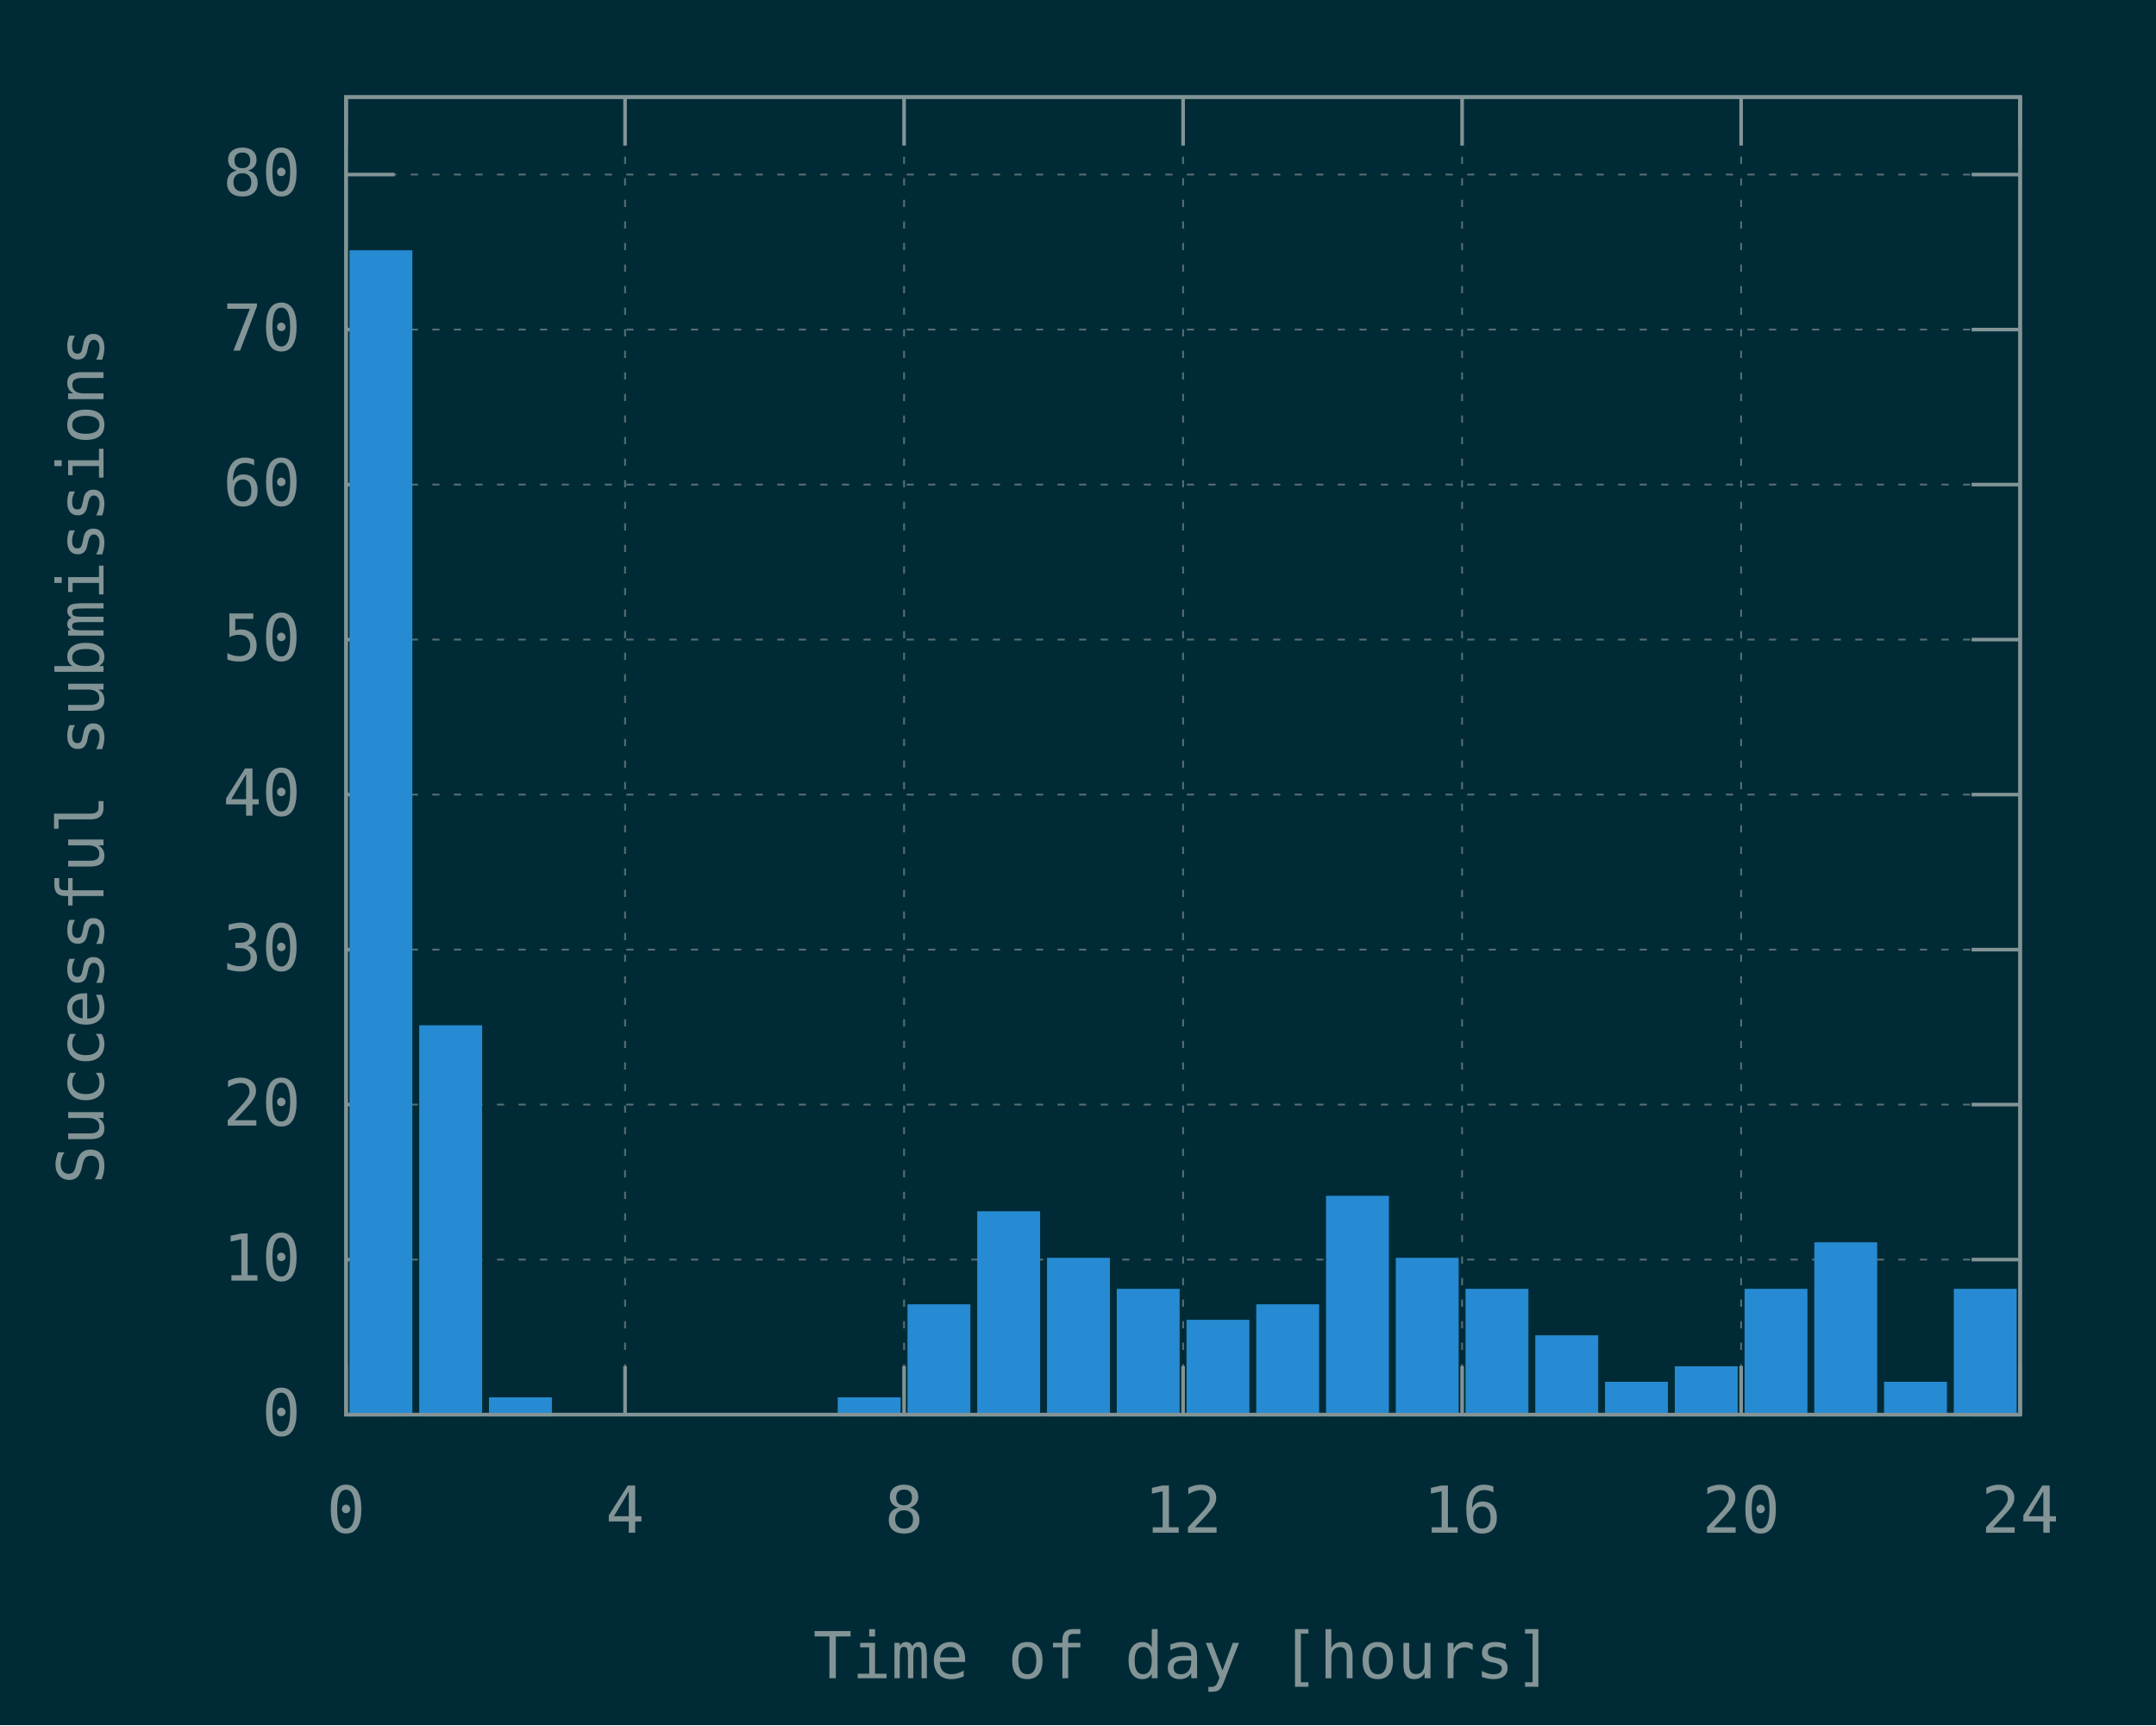
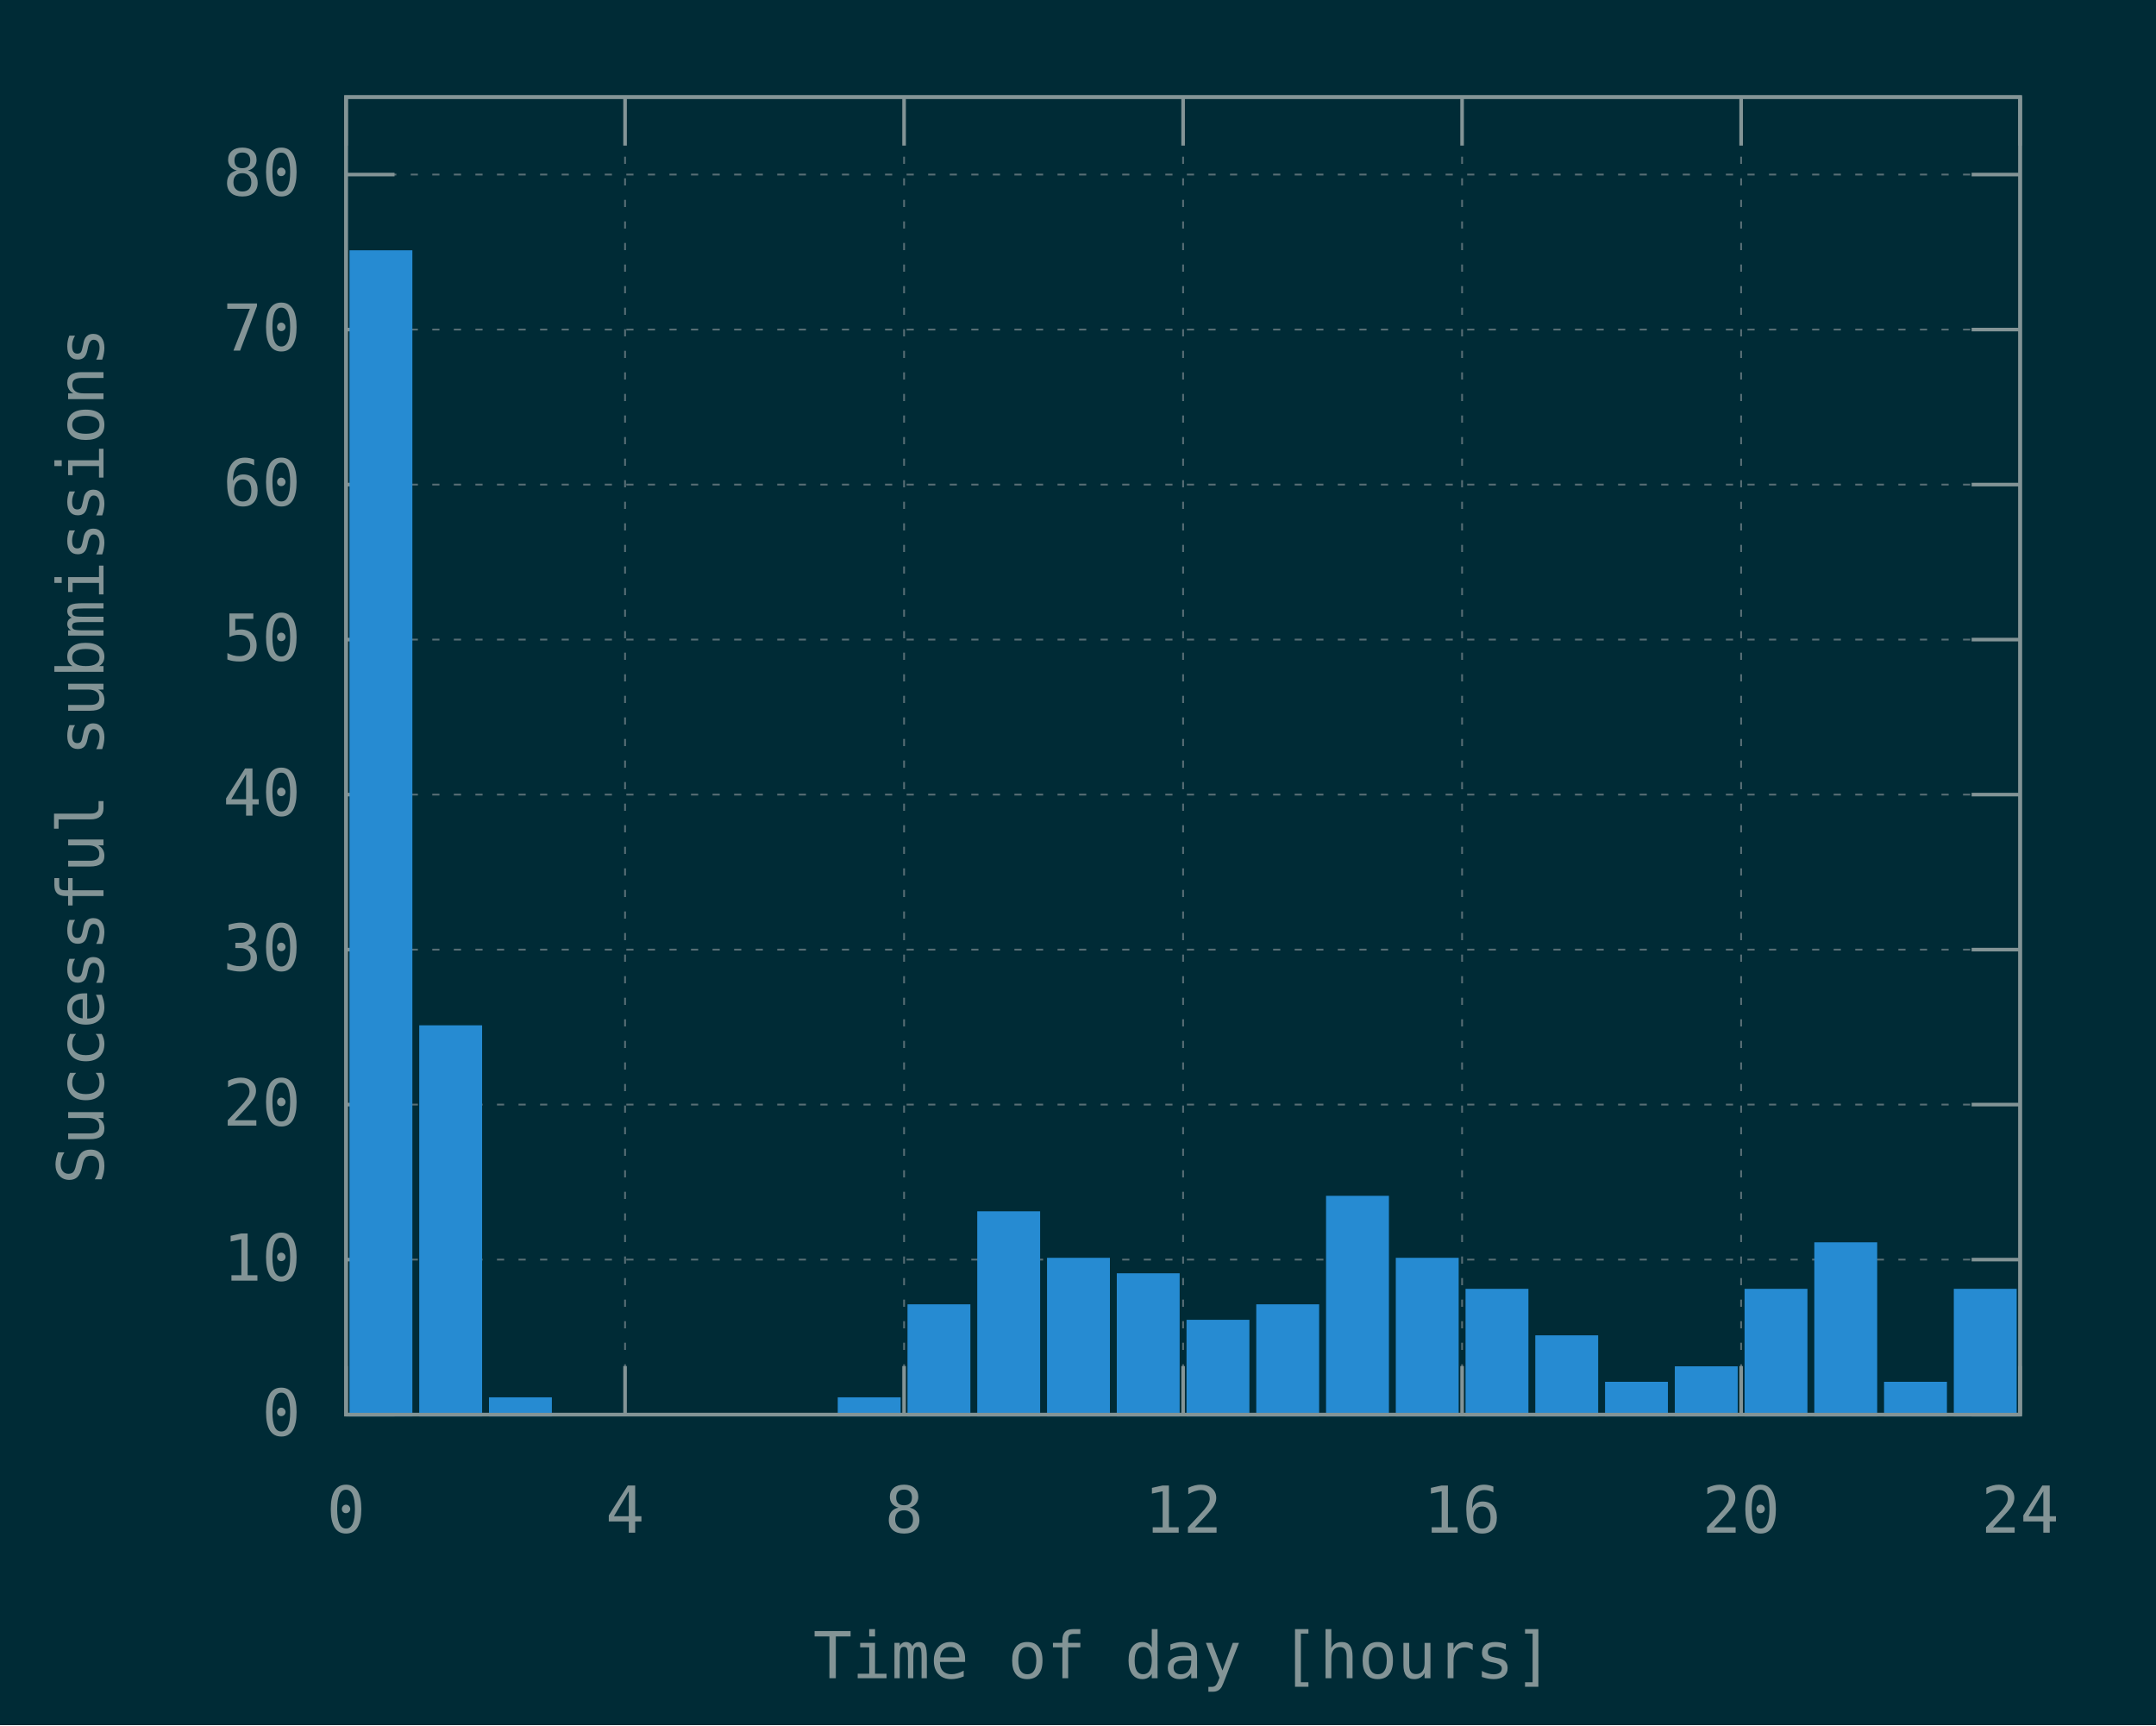
<svg xmlns="http://www.w3.org/2000/svg" xmlns:xlink="http://www.w3.org/1999/xlink" width="600" height="480" viewBox="0 0 600 480">
  <g id="gnuplot_canvas">
    <rect x="0" y="0" width="600" height="480" fill="#002b36" />
    <defs>
      <circle id="gpDot" r="0.5" stroke-width="0.5" stroke="currentColor" />
      <path id="gpPt0" stroke-width="0.148" stroke="currentColor" d="M-1,0 h2 M0,-1 v2" />
      <path id="gpPt1" stroke-width="0.148" stroke="currentColor" d="M-1,-1 L1,1 M1,-1 L-1,1" />
      <path id="gpPt2" stroke-width="0.148" stroke="currentColor" d="M-1,0 L1,0 M0,-1 L0,1 M-1,-1 L1,1 M-1,1 L1,-1" />
      <rect id="gpPt3" stroke-width="0.148" stroke="currentColor" x="-1" y="-1" width="2" height="2" />
      <rect id="gpPt4" stroke-width="0.148" stroke="currentColor" fill="currentColor" x="-1" y="-1" width="2" height="2" />
      <circle id="gpPt5" stroke-width="0.148" stroke="currentColor" cx="0" cy="0" r="1" />
      <use xlink:href="#gpPt5" id="gpPt6" fill="currentColor" stroke="none" />
      <path id="gpPt7" stroke-width="0.148" stroke="currentColor" d="M0,-1.33 L-1.33,0.67 L1.33,0.67 z" />
      <use xlink:href="#gpPt7" id="gpPt8" fill="currentColor" stroke="none" />
      <use xlink:href="#gpPt7" id="gpPt9" stroke="currentColor" transform="rotate(180)" />
      <use xlink:href="#gpPt9" id="gpPt10" fill="currentColor" stroke="none" />
      <use xlink:href="#gpPt3" id="gpPt11" stroke="currentColor" transform="rotate(45)" />
      <use xlink:href="#gpPt11" id="gpPt12" fill="currentColor" stroke="none" />
      <path id="gpPt13" stroke-width="0.148" stroke="currentColor" d="M0,1.330 L1.265,0.411 L0.782,-1.067 L-0.782,-1.076 L-1.265,0.411 z" />
      <use xlink:href="#gpPt13" id="gpPt14" fill="currentColor" stroke="none" />
      <filter id="textbox" filterUnits="objectBoundingBox" x="0" y="0" height="1" width="1">
        <feFlood flood-color="#002B36" flood-opacity="1" result="bgnd" />
        <feComposite in="SourceGraphic" in2="bgnd" operator="atop" />
      </filter>
      <filter id="greybox" filterUnits="objectBoundingBox" x="0" y="0" height="1" width="1">
        <feFlood flood-color="lightgrey" flood-opacity="1" result="grey" />
        <feComposite in="SourceGraphic" in2="grey" operator="atop" />
      </filter>
    </defs>
    <g fill="none" color="#002B36" stroke="currentColor" stroke-width="1.00" stroke-linecap="butt" stroke-linejoin="miter">
</g>
    <g fill="none" color="black" stroke="currentColor" stroke-width="1.00" stroke-linecap="butt" stroke-linejoin="miter">
</g>
    <g fill="none" color="black" stroke="rgb(131, 148, 150)" stroke-width="0.50" stroke-linecap="butt" stroke-linejoin="miter">
</g>
    <g fill="none" color="gray" stroke="currentColor" stroke-width="0.50" stroke-linecap="butt" stroke-linejoin="miter">
      <path stroke="rgb( 88, 110, 117)" stroke-dasharray="2,4" class="gridline" d="M96.30,393.60 L562.19,393.60  " />
    </g>
    <g fill="none" color="gray" stroke="rgb( 88, 110, 117)" stroke-width="1.00" stroke-linecap="butt" stroke-linejoin="miter">
</g>
    <g fill="none" color="black" stroke="currentColor" stroke-width="1.00" stroke-linecap="butt" stroke-linejoin="miter">
      <path stroke="rgb(131, 148, 150)" d="M96.30,393.60 L109.80,393.60 M562.19,393.60 L548.69,393.60  " />
      <g transform="translate(83.70,399.45)" stroke="none" fill="rgb(131,148,150)" font-family="Inconsolata" font-size="18.00" text-anchor="end">
        <text>
          <tspan font-family="Inconsolata"> 0</tspan>
        </text>
      </g>
    </g>
    <g fill="none" color="black" stroke="currentColor" stroke-width="1.00" stroke-linecap="butt" stroke-linejoin="miter">
</g>
    <g fill="none" color="black" stroke="rgb(131, 148, 150)" stroke-width="0.50" stroke-linecap="butt" stroke-linejoin="miter">
</g>
    <g fill="none" color="gray" stroke="currentColor" stroke-width="0.50" stroke-linecap="butt" stroke-linejoin="miter">
      <path stroke="rgb( 88, 110, 117)" stroke-dasharray="2,4" class="gridline" d="M96.30,350.47 L562.19,350.47  " />
    </g>
    <g fill="none" color="gray" stroke="rgb( 88, 110, 117)" stroke-width="1.00" stroke-linecap="butt" stroke-linejoin="miter">
</g>
    <g fill="none" color="black" stroke="currentColor" stroke-width="1.00" stroke-linecap="butt" stroke-linejoin="miter">
      <path stroke="rgb(131, 148, 150)" d="M96.30,350.47 L109.80,350.47 M562.19,350.47 L548.69,350.47  " />
      <g transform="translate(83.70,356.32)" stroke="none" fill="rgb(131,148,150)" font-family="Inconsolata" font-size="18.00" text-anchor="end">
        <text>
          <tspan font-family="Inconsolata"> 10</tspan>
        </text>
      </g>
    </g>
    <g fill="none" color="black" stroke="currentColor" stroke-width="1.00" stroke-linecap="butt" stroke-linejoin="miter">
</g>
    <g fill="none" color="black" stroke="rgb(131, 148, 150)" stroke-width="0.50" stroke-linecap="butt" stroke-linejoin="miter">
</g>
    <g fill="none" color="gray" stroke="currentColor" stroke-width="0.50" stroke-linecap="butt" stroke-linejoin="miter">
      <path stroke="rgb( 88, 110, 117)" stroke-dasharray="2,4" class="gridline" d="M96.30,307.34 L562.19,307.34  " />
    </g>
    <g fill="none" color="gray" stroke="rgb( 88, 110, 117)" stroke-width="1.00" stroke-linecap="butt" stroke-linejoin="miter">
</g>
    <g fill="none" color="black" stroke="currentColor" stroke-width="1.00" stroke-linecap="butt" stroke-linejoin="miter">
      <path stroke="rgb(131, 148, 150)" d="M96.30,307.34 L109.80,307.34 M562.19,307.34 L548.69,307.34  " />
      <g transform="translate(83.70,313.19)" stroke="none" fill="rgb(131,148,150)" font-family="Inconsolata" font-size="18.00" text-anchor="end">
        <text>
          <tspan font-family="Inconsolata"> 20</tspan>
        </text>
      </g>
    </g>
    <g fill="none" color="black" stroke="currentColor" stroke-width="1.00" stroke-linecap="butt" stroke-linejoin="miter">
</g>
    <g fill="none" color="black" stroke="rgb(131, 148, 150)" stroke-width="0.50" stroke-linecap="butt" stroke-linejoin="miter">
</g>
    <g fill="none" color="gray" stroke="currentColor" stroke-width="0.50" stroke-linecap="butt" stroke-linejoin="miter">
      <path stroke="rgb( 88, 110, 117)" stroke-dasharray="2,4" class="gridline" d="M96.30,264.22 L562.19,264.22  " />
    </g>
    <g fill="none" color="gray" stroke="rgb( 88, 110, 117)" stroke-width="1.00" stroke-linecap="butt" stroke-linejoin="miter">
</g>
    <g fill="none" color="black" stroke="currentColor" stroke-width="1.00" stroke-linecap="butt" stroke-linejoin="miter">
      <path stroke="rgb(131, 148, 150)" d="M96.30,264.22 L109.80,264.22 M562.19,264.22 L548.69,264.22  " />
      <g transform="translate(83.70,270.07)" stroke="none" fill="rgb(131,148,150)" font-family="Inconsolata" font-size="18.00" text-anchor="end">
        <text>
          <tspan font-family="Inconsolata"> 30</tspan>
        </text>
      </g>
    </g>
    <g fill="none" color="black" stroke="currentColor" stroke-width="1.00" stroke-linecap="butt" stroke-linejoin="miter">
</g>
    <g fill="none" color="black" stroke="rgb(131, 148, 150)" stroke-width="0.50" stroke-linecap="butt" stroke-linejoin="miter">
</g>
    <g fill="none" color="gray" stroke="currentColor" stroke-width="0.50" stroke-linecap="butt" stroke-linejoin="miter">
      <path stroke="rgb( 88, 110, 117)" stroke-dasharray="2,4" class="gridline" d="M96.30,221.09 L562.19,221.09  " />
    </g>
    <g fill="none" color="gray" stroke="rgb( 88, 110, 117)" stroke-width="1.00" stroke-linecap="butt" stroke-linejoin="miter">
</g>
    <g fill="none" color="black" stroke="currentColor" stroke-width="1.00" stroke-linecap="butt" stroke-linejoin="miter">
      <path stroke="rgb(131, 148, 150)" d="M96.30,221.09 L109.80,221.09 M562.19,221.09 L548.69,221.09  " />
      <g transform="translate(83.70,226.94)" stroke="none" fill="rgb(131,148,150)" font-family="Inconsolata" font-size="18.00" text-anchor="end">
        <text>
          <tspan font-family="Inconsolata"> 40</tspan>
        </text>
      </g>
    </g>
    <g fill="none" color="black" stroke="currentColor" stroke-width="1.00" stroke-linecap="butt" stroke-linejoin="miter">
</g>
    <g fill="none" color="black" stroke="rgb(131, 148, 150)" stroke-width="0.50" stroke-linecap="butt" stroke-linejoin="miter">
</g>
    <g fill="none" color="gray" stroke="currentColor" stroke-width="0.50" stroke-linecap="butt" stroke-linejoin="miter">
      <path stroke="rgb( 88, 110, 117)" stroke-dasharray="2,4" class="gridline" d="M96.30,177.96 L562.19,177.96  " />
    </g>
    <g fill="none" color="gray" stroke="rgb( 88, 110, 117)" stroke-width="1.00" stroke-linecap="butt" stroke-linejoin="miter">
</g>
    <g fill="none" color="black" stroke="currentColor" stroke-width="1.00" stroke-linecap="butt" stroke-linejoin="miter">
      <path stroke="rgb(131, 148, 150)" d="M96.30,177.96 L109.80,177.96 M562.19,177.96 L548.69,177.96  " />
      <g transform="translate(83.70,183.81)" stroke="none" fill="rgb(131,148,150)" font-family="Inconsolata" font-size="18.00" text-anchor="end">
        <text>
          <tspan font-family="Inconsolata"> 50</tspan>
        </text>
      </g>
    </g>
    <g fill="none" color="black" stroke="currentColor" stroke-width="1.00" stroke-linecap="butt" stroke-linejoin="miter">
</g>
    <g fill="none" color="black" stroke="rgb(131, 148, 150)" stroke-width="0.50" stroke-linecap="butt" stroke-linejoin="miter">
</g>
    <g fill="none" color="gray" stroke="currentColor" stroke-width="0.50" stroke-linecap="butt" stroke-linejoin="miter">
      <path stroke="rgb( 88, 110, 117)" stroke-dasharray="2,4" class="gridline" d="M96.30,134.83 L562.19,134.83  " />
    </g>
    <g fill="none" color="gray" stroke="rgb( 88, 110, 117)" stroke-width="1.00" stroke-linecap="butt" stroke-linejoin="miter">
</g>
    <g fill="none" color="black" stroke="currentColor" stroke-width="1.00" stroke-linecap="butt" stroke-linejoin="miter">
      <path stroke="rgb(131, 148, 150)" d="M96.30,134.83 L109.80,134.83 M562.19,134.83 L548.69,134.83  " />
      <g transform="translate(83.70,140.68)" stroke="none" fill="rgb(131,148,150)" font-family="Inconsolata" font-size="18.00" text-anchor="end">
        <text>
          <tspan font-family="Inconsolata"> 60</tspan>
        </text>
      </g>
    </g>
    <g fill="none" color="black" stroke="currentColor" stroke-width="1.00" stroke-linecap="butt" stroke-linejoin="miter">
</g>
    <g fill="none" color="black" stroke="rgb(131, 148, 150)" stroke-width="0.50" stroke-linecap="butt" stroke-linejoin="miter">
</g>
    <g fill="none" color="gray" stroke="currentColor" stroke-width="0.50" stroke-linecap="butt" stroke-linejoin="miter">
      <path stroke="rgb( 88, 110, 117)" stroke-dasharray="2,4" class="gridline" d="M96.30,91.70 L562.19,91.70  " />
    </g>
    <g fill="none" color="gray" stroke="rgb( 88, 110, 117)" stroke-width="1.00" stroke-linecap="butt" stroke-linejoin="miter">
</g>
    <g fill="none" color="black" stroke="currentColor" stroke-width="1.00" stroke-linecap="butt" stroke-linejoin="miter">
      <path stroke="rgb(131, 148, 150)" d="M96.30,91.70 L109.80,91.70 M562.19,91.70 L548.69,91.70  " />
      <g transform="translate(83.70,97.55)" stroke="none" fill="rgb(131,148,150)" font-family="Inconsolata" font-size="18.00" text-anchor="end">
        <text>
          <tspan font-family="Inconsolata"> 70</tspan>
        </text>
      </g>
    </g>
    <g fill="none" color="black" stroke="currentColor" stroke-width="1.00" stroke-linecap="butt" stroke-linejoin="miter">
</g>
    <g fill="none" color="black" stroke="rgb(131, 148, 150)" stroke-width="0.50" stroke-linecap="butt" stroke-linejoin="miter">
</g>
    <g fill="none" color="gray" stroke="currentColor" stroke-width="0.50" stroke-linecap="butt" stroke-linejoin="miter">
      <path stroke="rgb( 88, 110, 117)" stroke-dasharray="2,4" class="gridline" d="M96.30,48.57 L562.19,48.57  " />
    </g>
    <g fill="none" color="gray" stroke="rgb( 88, 110, 117)" stroke-width="1.00" stroke-linecap="butt" stroke-linejoin="miter">
</g>
    <g fill="none" color="black" stroke="currentColor" stroke-width="1.00" stroke-linecap="butt" stroke-linejoin="miter">
      <path stroke="rgb(131, 148, 150)" d="M96.30,48.57 L109.80,48.57 M562.19,48.57 L548.69,48.57  " />
      <g transform="translate(83.70,54.42)" stroke="none" fill="rgb(131,148,150)" font-family="Inconsolata" font-size="18.00" text-anchor="end">
        <text>
          <tspan font-family="Inconsolata"> 80</tspan>
        </text>
      </g>
    </g>
    <g fill="none" color="black" stroke="currentColor" stroke-width="1.00" stroke-linecap="butt" stroke-linejoin="miter">
</g>
    <g fill="none" color="black" stroke="rgb(131, 148, 150)" stroke-width="0.50" stroke-linecap="butt" stroke-linejoin="miter">
</g>
    <g fill="none" color="gray" stroke="currentColor" stroke-width="0.50" stroke-linecap="butt" stroke-linejoin="miter">
      <path stroke="rgb( 88, 110, 117)" stroke-dasharray="2,4" class="gridline" d="M96.30,393.60 L96.30,27.01  " />
    </g>
    <g fill="none" color="gray" stroke="rgb( 88, 110, 117)" stroke-width="1.00" stroke-linecap="butt" stroke-linejoin="miter">
</g>
    <g fill="none" color="black" stroke="currentColor" stroke-width="1.00" stroke-linecap="butt" stroke-linejoin="miter">
      <path stroke="rgb(131, 148, 150)" d="M96.30,393.60 L96.30,380.10 M96.30,27.01 L96.30,40.51  " />
      <g transform="translate(96.30,426.45)" stroke="none" fill="rgb(131,148,150)" font-family="Inconsolata" font-size="18.00" text-anchor="middle">
        <text>
          <tspan font-family="Inconsolata"> 0</tspan>
        </text>
      </g>
    </g>
    <g fill="none" color="black" stroke="currentColor" stroke-width="1.00" stroke-linecap="butt" stroke-linejoin="miter">
</g>
    <g fill="none" color="black" stroke="rgb(131, 148, 150)" stroke-width="0.50" stroke-linecap="butt" stroke-linejoin="miter">
</g>
    <g fill="none" color="gray" stroke="currentColor" stroke-width="0.50" stroke-linecap="butt" stroke-linejoin="miter">
      <path stroke="rgb( 88, 110, 117)" stroke-dasharray="2,4" class="gridline" d="M173.95,393.60 L173.95,27.01  " />
    </g>
    <g fill="none" color="gray" stroke="rgb( 88, 110, 117)" stroke-width="1.00" stroke-linecap="butt" stroke-linejoin="miter">
</g>
    <g fill="none" color="black" stroke="currentColor" stroke-width="1.00" stroke-linecap="butt" stroke-linejoin="miter">
      <path stroke="rgb(131, 148, 150)" d="M173.95,393.60 L173.95,380.10 M173.95,27.01 L173.95,40.51  " />
      <g transform="translate(173.95,426.45)" stroke="none" fill="rgb(131,148,150)" font-family="Inconsolata" font-size="18.00" text-anchor="middle">
        <text>
          <tspan font-family="Inconsolata"> 4</tspan>
        </text>
      </g>
    </g>
    <g fill="none" color="black" stroke="currentColor" stroke-width="1.00" stroke-linecap="butt" stroke-linejoin="miter">
</g>
    <g fill="none" color="black" stroke="rgb(131, 148, 150)" stroke-width="0.50" stroke-linecap="butt" stroke-linejoin="miter">
</g>
    <g fill="none" color="gray" stroke="currentColor" stroke-width="0.50" stroke-linecap="butt" stroke-linejoin="miter">
      <path stroke="rgb( 88, 110, 117)" stroke-dasharray="2,4" class="gridline" d="M251.60,393.60 L251.60,27.01  " />
    </g>
    <g fill="none" color="gray" stroke="rgb( 88, 110, 117)" stroke-width="1.00" stroke-linecap="butt" stroke-linejoin="miter">
</g>
    <g fill="none" color="black" stroke="currentColor" stroke-width="1.00" stroke-linecap="butt" stroke-linejoin="miter">
      <path stroke="rgb(131, 148, 150)" d="M251.60,393.60 L251.60,380.10 M251.60,27.01 L251.60,40.51  " />
      <g transform="translate(251.60,426.45)" stroke="none" fill="rgb(131,148,150)" font-family="Inconsolata" font-size="18.00" text-anchor="middle">
        <text>
          <tspan font-family="Inconsolata"> 8</tspan>
        </text>
      </g>
    </g>
    <g fill="none" color="black" stroke="currentColor" stroke-width="1.00" stroke-linecap="butt" stroke-linejoin="miter">
</g>
    <g fill="none" color="black" stroke="rgb(131, 148, 150)" stroke-width="0.50" stroke-linecap="butt" stroke-linejoin="miter">
</g>
    <g fill="none" color="gray" stroke="currentColor" stroke-width="0.50" stroke-linecap="butt" stroke-linejoin="miter">
      <path stroke="rgb( 88, 110, 117)" stroke-dasharray="2,4" class="gridline" d="M329.25,393.60 L329.25,27.01  " />
    </g>
    <g fill="none" color="gray" stroke="rgb( 88, 110, 117)" stroke-width="1.00" stroke-linecap="butt" stroke-linejoin="miter">
</g>
    <g fill="none" color="black" stroke="currentColor" stroke-width="1.00" stroke-linecap="butt" stroke-linejoin="miter">
      <path stroke="rgb(131, 148, 150)" d="M329.25,393.60 L329.25,380.10 M329.25,27.01 L329.25,40.51  " />
      <g transform="translate(329.25,426.45)" stroke="none" fill="rgb(131,148,150)" font-family="Inconsolata" font-size="18.00" text-anchor="middle">
        <text>
          <tspan font-family="Inconsolata"> 12</tspan>
        </text>
      </g>
    </g>
    <g fill="none" color="black" stroke="currentColor" stroke-width="1.00" stroke-linecap="butt" stroke-linejoin="miter">
</g>
    <g fill="none" color="black" stroke="rgb(131, 148, 150)" stroke-width="0.50" stroke-linecap="butt" stroke-linejoin="miter">
</g>
    <g fill="none" color="gray" stroke="currentColor" stroke-width="0.50" stroke-linecap="butt" stroke-linejoin="miter">
      <path stroke="rgb( 88, 110, 117)" stroke-dasharray="2,4" class="gridline" d="M406.89,393.60 L406.89,27.01  " />
    </g>
    <g fill="none" color="gray" stroke="rgb( 88, 110, 117)" stroke-width="1.00" stroke-linecap="butt" stroke-linejoin="miter">
</g>
    <g fill="none" color="black" stroke="currentColor" stroke-width="1.00" stroke-linecap="butt" stroke-linejoin="miter">
      <path stroke="rgb(131, 148, 150)" d="M406.89,393.60 L406.89,380.10 M406.89,27.01 L406.89,40.51  " />
      <g transform="translate(406.89,426.45)" stroke="none" fill="rgb(131,148,150)" font-family="Inconsolata" font-size="18.00" text-anchor="middle">
        <text>
          <tspan font-family="Inconsolata"> 16</tspan>
        </text>
      </g>
    </g>
    <g fill="none" color="black" stroke="currentColor" stroke-width="1.00" stroke-linecap="butt" stroke-linejoin="miter">
</g>
    <g fill="none" color="black" stroke="rgb(131, 148, 150)" stroke-width="0.50" stroke-linecap="butt" stroke-linejoin="miter">
</g>
    <g fill="none" color="gray" stroke="currentColor" stroke-width="0.50" stroke-linecap="butt" stroke-linejoin="miter">
      <path stroke="rgb( 88, 110, 117)" stroke-dasharray="2,4" class="gridline" d="M484.54,393.60 L484.54,40.51 L484.54,27.01  " />
    </g>
    <g fill="none" color="gray" stroke="rgb( 88, 110, 117)" stroke-width="1.00" stroke-linecap="butt" stroke-linejoin="miter">
</g>
    <g fill="none" color="black" stroke="currentColor" stroke-width="1.00" stroke-linecap="butt" stroke-linejoin="miter">
      <path stroke="rgb(131, 148, 150)" d="M484.54,393.60 L484.54,380.10 M484.54,27.01 L484.54,40.51  " />
      <g transform="translate(484.54,426.45)" stroke="none" fill="rgb(131,148,150)" font-family="Inconsolata" font-size="18.00" text-anchor="middle">
        <text>
          <tspan font-family="Inconsolata"> 20</tspan>
        </text>
      </g>
    </g>
    <g fill="none" color="black" stroke="currentColor" stroke-width="1.00" stroke-linecap="butt" stroke-linejoin="miter">
</g>
    <g fill="none" color="black" stroke="rgb(131, 148, 150)" stroke-width="0.50" stroke-linecap="butt" stroke-linejoin="miter">
</g>
    <g fill="none" color="gray" stroke="currentColor" stroke-width="0.50" stroke-linecap="butt" stroke-linejoin="miter">
      <path stroke="rgb( 88, 110, 117)" stroke-dasharray="2,4" class="gridline" d="M562.19,393.60 L562.19,27.01  " />
    </g>
    <g fill="none" color="gray" stroke="rgb( 88, 110, 117)" stroke-width="1.00" stroke-linecap="butt" stroke-linejoin="miter">
</g>
    <g fill="none" color="black" stroke="currentColor" stroke-width="1.00" stroke-linecap="butt" stroke-linejoin="miter">
      <path stroke="rgb(131, 148, 150)" d="M562.19,393.60 L562.19,380.10 M562.19,27.01 L562.19,40.51  " />
      <g transform="translate(562.19,426.45)" stroke="none" fill="rgb(131,148,150)" font-family="Inconsolata" font-size="18.00" text-anchor="middle">
        <text>
          <tspan font-family="Inconsolata"> 24</tspan>
        </text>
      </g>
    </g>
    <g fill="none" color="black" stroke="currentColor" stroke-width="1.00" stroke-linecap="butt" stroke-linejoin="miter">
</g>
    <g fill="none" color="black" stroke="currentColor" stroke-width="1.00" stroke-linecap="butt" stroke-linejoin="miter">
      <path stroke="rgb(131, 148, 150)" d="M96.30,27.01 L96.30,393.60 L562.19,393.60 L562.19,27.01 L96.30,27.01 Z  " />
    </g>
    <g fill="none" color="black" stroke="currentColor" stroke-width="1.00" stroke-linecap="butt" stroke-linejoin="miter">
      <g transform="translate(28.80,210.31) rotate(270)" stroke="none" fill="rgb(131,148,150)" font-family="Inconsolata" font-size="18.00" text-anchor="middle">
        <text>
          <tspan font-family="Inconsolata">Successful submissions</tspan>
        </text>
      </g>
    </g>
    <g fill="none" color="black" stroke="currentColor" stroke-width="1.00" stroke-linecap="butt" stroke-linejoin="miter">
      <g transform="translate(329.24,466.95)" stroke="none" fill="rgb(131,148,150)" font-family="Inconsolata" font-size="18.00" text-anchor="middle">
        <text>
          <tspan font-family="Inconsolata">Time of day [hours]</tspan>
        </text>
      </g>
    </g>
    <g fill="none" color="black" stroke="currentColor" stroke-width="1.00" stroke-linecap="butt" stroke-linejoin="miter">
</g>
    <g id="gnuplot_plot_1">
      <g fill="none" color="black" stroke="currentColor" stroke-width="1.00" stroke-linecap="butt" stroke-linejoin="miter">
        <g stroke="none" shape-rendering="crispEdges">
          <polygon fill="rgb( 38, 139, 210)" points="97.76,393.60 114.27,393.60 114.27,70.13 97.76,70.13 " />
        </g>
        <path stroke="rgb( 38, 139, 210)" d="M97.76,393.60 L97.76,70.14 L114.26,70.14 L114.26,393.60 L97.76,393.60 Z  " />
        <g stroke="none" shape-rendering="crispEdges">
          <polygon fill="rgb( 38, 139, 210)" points="117.17,393.60 133.68,393.60 133.68,285.77 117.17,285.77 " />
        </g>
        <path stroke="rgb( 38, 139, 210)" d="M117.17,393.60 L117.17,285.78 L133.67,285.78 L133.67,393.60 L117.17,393.60 Z  " />
        <g stroke="none" shape-rendering="crispEdges">
          <polygon fill="rgb( 38, 139, 210)" points="136.58,393.60 153.09,393.60 153.09,389.28 136.58,389.28 " />
        </g>
        <path stroke="rgb( 38, 139, 210)" d="M136.58,393.60 L136.58,389.29 L153.08,389.29 L153.08,393.60 L136.58,393.60 Z  " />
        <g stroke="none" shape-rendering="crispEdges">
          <polygon fill="rgb( 38, 139, 210)" points="233.64,393.60 250.15,393.60 250.15,389.28 233.64,389.28 " />
        </g>
        <path stroke="rgb( 38, 139, 210)" d="M233.64,393.60 L233.64,389.29 L250.14,389.29 L250.14,393.60 L233.64,393.60 Z  " />
        <g stroke="none" shape-rendering="crispEdges">
          <polygon fill="rgb( 38, 139, 210)" points="253.05,393.60 269.56,393.60 269.56,363.40 253.05,363.40 " />
        </g>
        <path stroke="rgb( 38, 139, 210)" d="M253.05,393.60 L253.05,363.41 L269.55,363.41 L269.55,393.60 L253.05,393.60 Z  " />
        <g stroke="none" shape-rendering="crispEdges">
          <polygon fill="rgb( 38, 139, 210)" points="272.46,393.60 288.97,393.60 288.97,337.52 272.46,337.52 " />
        </g>
        <path stroke="rgb( 38, 139, 210)" d="M272.46,393.60 L272.46,337.53 L288.96,337.53 L288.96,393.60 L272.46,393.60 Z  " />
        <g stroke="none" shape-rendering="crispEdges">
          <polygon fill="rgb( 38, 139, 210)" points="291.88,393.60 308.39,393.60 308.39,350.46 291.88,350.46 " />
        </g>
        <path stroke="rgb( 38, 139, 210)" d="M291.88,393.60 L291.88,350.47 L308.38,350.47 L308.38,393.60 L291.88,393.60 Z  " />
        <g stroke="none" shape-rendering="crispEdges">
-           <polygon fill="rgb( 38, 139, 210)" points="311.29,393.60 327.80,393.60 327.80,359.09 311.29,359.09 " />
-         </g>
-         <path stroke="rgb( 38, 139, 210)" d="M311.29,393.60 L311.29,359.10 L327.79,359.10 L327.79,393.60 L311.29,393.60 Z  " />
+           <polygon fill="rgb( 38, 139, 210)" points="311.29,393.60 327.80,393.60 327.80,354.77 311.29,354.77 " />
+         </g>
+         <path stroke="rgb( 38, 139, 210)" d="M311.29,393.60 L311.29,354.78 L327.79,354.78 L327.79,393.60 L311.29,393.60 Z  " />
        <g stroke="none" shape-rendering="crispEdges">
          <polygon fill="rgb( 38, 139, 210)" points="330.70,393.60 347.21,393.60 347.21,367.71 330.70,367.71 " />
        </g>
        <path stroke="rgb( 38, 139, 210)" d="M330.70,393.60 L330.70,367.72 L347.20,367.72 L347.20,393.60 L330.70,393.60 Z  " />
        <g stroke="none" shape-rendering="crispEdges">
          <polygon fill="rgb( 38, 139, 210)" points="350.11,393.60 366.62,393.60 366.62,363.40 350.11,363.40 " />
        </g>
        <path stroke="rgb( 38, 139, 210)" d="M350.11,393.60 L350.11,363.41 L366.61,363.41 L366.61,393.60 L350.11,393.60 Z  " />
        <g stroke="none" shape-rendering="crispEdges">
          <polygon fill="rgb( 38, 139, 210)" points="369.53,393.60 386.04,393.60 386.04,333.21 369.53,333.21 " />
        </g>
        <path stroke="rgb( 38, 139, 210)" d="M369.53,393.60 L369.53,333.22 L386.03,333.22 L386.03,393.60 L369.53,393.60 Z  " />
        <g stroke="none" shape-rendering="crispEdges">
          <polygon fill="rgb( 38, 139, 210)" points="388.94,393.60 405.45,393.60 405.45,350.46 388.94,350.46 " />
        </g>
        <path stroke="rgb( 38, 139, 210)" d="M388.94,393.60 L388.94,350.47 L405.44,350.47 L405.44,393.60 L388.94,393.60 Z  " />
        <g stroke="none" shape-rendering="crispEdges">
          <polygon fill="rgb( 38, 139, 210)" points="408.35,393.60 424.86,393.60 424.86,359.09 408.35,359.09 " />
        </g>
        <path stroke="rgb( 38, 139, 210)" d="M408.35,393.60 L408.35,359.10 L424.85,359.10 L424.85,393.60 L408.35,393.60 Z  " />
        <g stroke="none" shape-rendering="crispEdges">
          <polygon fill="rgb( 38, 139, 210)" points="427.76,393.60 444.27,393.60 444.27,372.03 427.76,372.03 " />
        </g>
        <path stroke="rgb( 38, 139, 210)" d="M427.76,393.60 L427.76,372.04 L444.26,372.04 L444.26,393.60 L427.76,393.60 Z  " />
        <g stroke="none" shape-rendering="crispEdges">
          <polygon fill="rgb( 38, 139, 210)" points="447.17,393.60 463.68,393.60 463.68,384.96 447.17,384.96 " />
        </g>
        <path stroke="rgb( 38, 139, 210)" d="M447.17,393.60 L447.17,384.97 L463.67,384.97 L463.67,393.60 L447.17,393.60 Z  " />
        <g stroke="none" shape-rendering="crispEdges">
          <polygon fill="rgb( 38, 139, 210)" points="466.59,393.60 483.10,393.60 483.10,380.65 466.59,380.65 " />
        </g>
        <path stroke="rgb( 38, 139, 210)" d="M466.59,393.60 L466.59,380.66 L483.09,380.66 L483.09,393.60 L466.59,393.60 Z  " />
        <g stroke="none" shape-rendering="crispEdges">
          <polygon fill="rgb( 38, 139, 210)" points="486.00,393.60 502.51,393.60 502.51,359.09 486.00,359.09 " />
        </g>
        <path stroke="rgb( 38, 139, 210)" d="M486.00,393.60 L486.00,359.10 L502.50,359.10 L502.50,393.60 L486.00,393.60 Z  " />
        <g stroke="none" shape-rendering="crispEdges">
          <polygon fill="rgb( 38, 139, 210)" points="505.41,393.60 521.92,393.60 521.92,346.15 505.41,346.15 " />
        </g>
        <path stroke="rgb( 38, 139, 210)" d="M505.41,393.60 L505.41,346.16 L521.91,346.16 L521.91,393.60 L505.41,393.60 Z  " />
        <g stroke="none" shape-rendering="crispEdges">
          <polygon fill="rgb( 38, 139, 210)" points="524.82,393.60 541.33,393.60 541.33,384.96 524.82,384.96 " />
        </g>
        <path stroke="rgb( 38, 139, 210)" d="M524.82,393.60 L524.82,384.97 L541.32,384.97 L541.32,393.60 L524.82,393.60 Z  " />
        <g stroke="none" shape-rendering="crispEdges">
          <polygon fill="rgb( 38, 139, 210)" points="544.23,393.60 560.74,393.60 560.74,359.09 544.23,359.09 " />
        </g>
        <path stroke="rgb( 38, 139, 210)" d="M544.23,393.60 L544.23,359.10 L560.73,359.10 L560.73,393.60 L544.23,393.60 Z  " />
      </g>
    </g>
    <g fill="none" color="#002B36" stroke="rgb( 38, 139, 210)" stroke-width="2.00" stroke-linecap="butt" stroke-linejoin="miter">
</g>
    <g fill="none" color="black" stroke="currentColor" stroke-width="2.00" stroke-linecap="butt" stroke-linejoin="miter">
</g>
    <g fill="none" color="black" stroke="black" stroke-width="1.00" stroke-linecap="butt" stroke-linejoin="miter">
</g>
    <g fill="none" color="black" stroke="currentColor" stroke-width="1.00" stroke-linecap="butt" stroke-linejoin="miter">
      <path stroke="rgb(131, 148, 150)" d="M96.30,27.01 L96.30,393.60 L562.19,393.60 L562.19,27.01 L96.30,27.01 Z  " />
    </g>
    <g fill="none" color="black" stroke="currentColor" stroke-width="1.00" stroke-linecap="butt" stroke-linejoin="miter">
</g>
  </g>
</svg>
